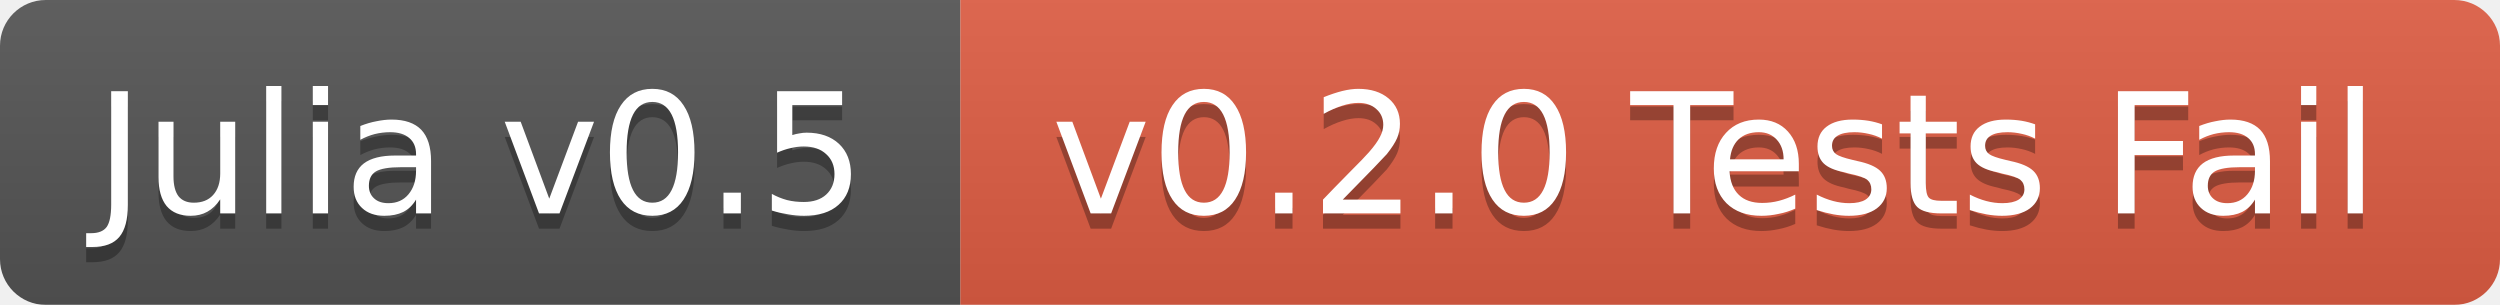
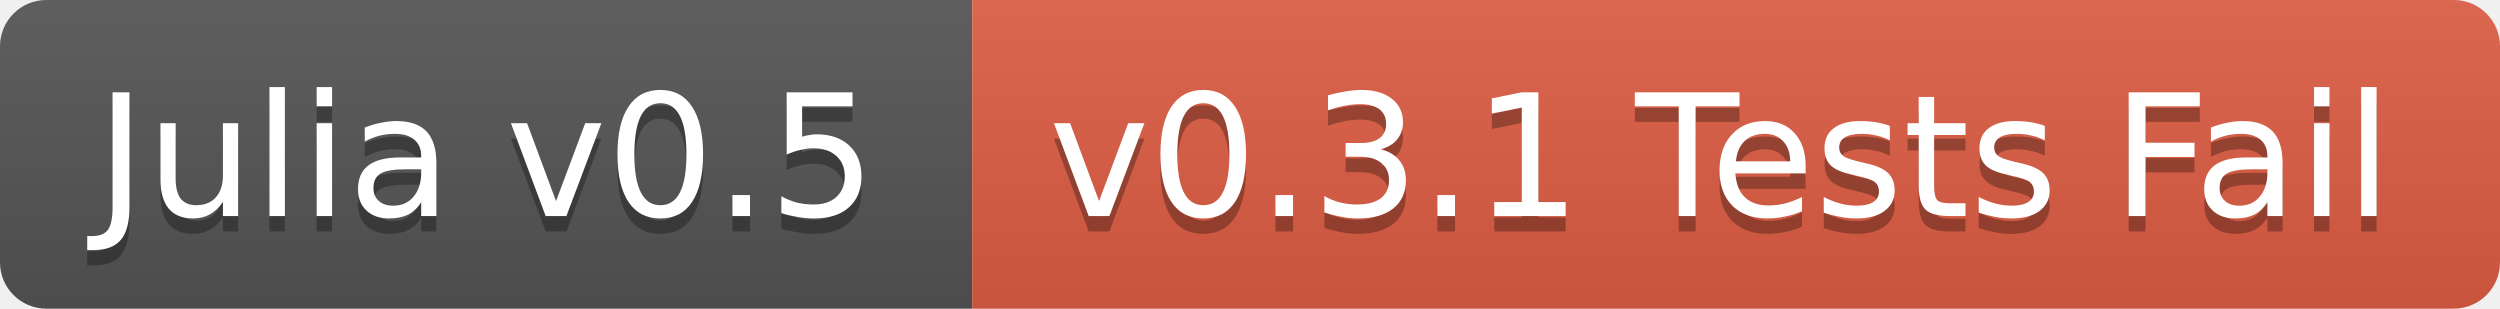
- <svg xmlns="http://www.w3.org/2000/svg" width="164" height="20">
+ <svg xmlns="http://www.w3.org/2000/svg" width="162" height="20">
  <linearGradient id="b" x2="0" y2="100%">
    <stop offset="0" stop-color="#bbb" stop-opacity=".1" />
    <stop offset="1" stop-opacity=".1" />
  </linearGradient>
-   <mask id="a">
-     <rect width="164" height="20" rx="3" fill="#fff" />
-   </mask>
-   <g mask="url(#a)">
+   <clipPath id="a">
+     <rect width="162" height="20" rx="3" fill="#fff" />
+   </clipPath>
+   <g clip-path="url(#a)">
    <path fill="#555" d="M0 0h63v20H0z" />
-     <path fill="#e05d44" d="M63 0h101v20H63z" />
-     <path fill="url(#b)" d="M0 0h164v20H0z" />
+     <path fill="#e05d44" d="M63 0h99v20H63z" />
+     <path fill="url(#b)" d="M0 0h162v20H0z" />
  </g>
  <g fill="#fff" text-anchor="middle" font-family="DejaVu Sans,Verdana,Geneva,sans-serif" font-size="11">
    <text x="31.5" y="15" fill="#010101" fill-opacity=".3">Julia v0.5</text>
    <text x="31.5" y="14">Julia v0.5</text>
-     <text x="112.5" y="15" fill="#010101" fill-opacity=".3">v0.2.0 Tests Fail</text>
-     <text x="112.5" y="14">v0.2.0 Tests Fail</text>
+     <text x="111.5" y="15" fill="#010101" fill-opacity=".3">v0.3.1 Tests Fail</text>
+     <text x="111.5" y="14">v0.3.1 Tests Fail</text>
  </g>
</svg>
